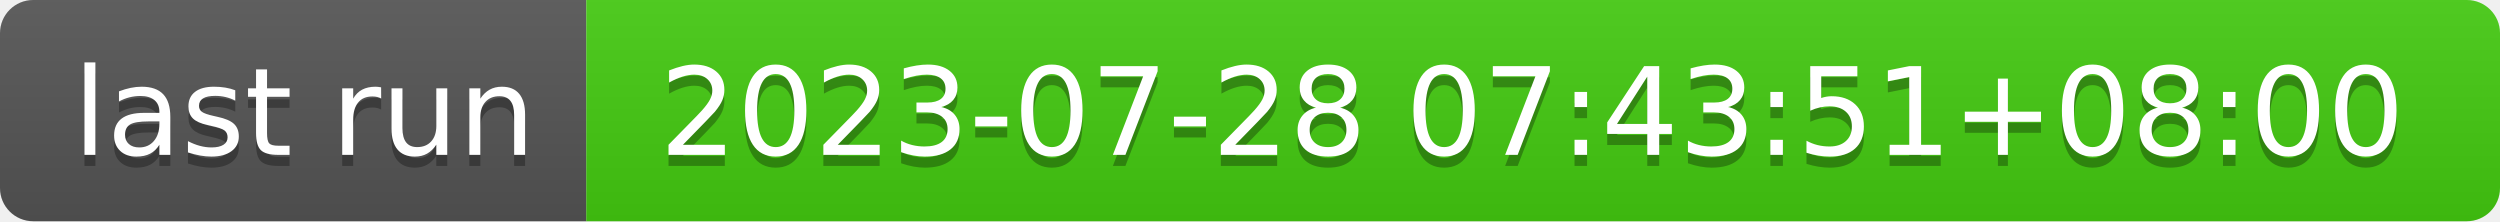
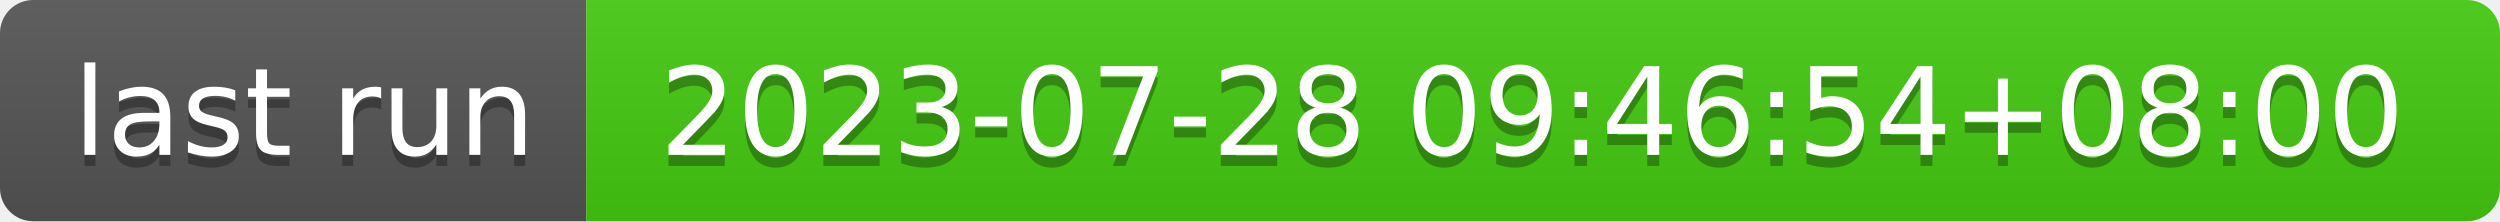
- <svg xmlns="http://www.w3.org/2000/svg" width="226" height="20" role="img" aria-label="last run: 2023-07-28 07:43:51+08:00">
+ <svg xmlns="http://www.w3.org/2000/svg" width="226" height="20" role="img" aria-label="last run: 2023-07-28 09:46:54+08:00">
  <linearGradient id="s" x2="0" y2="100%">
    <stop offset="0" stop-color="#bbb" stop-opacity=".1" />
    <stop offset="1" stop-opacity=".1" />
  </linearGradient>
  <clipPath id="r">
    <rect width="226" height="20" rx="3" fill="#fff" />
  </clipPath>
  <g clip-path="url(#r)">
    <rect width="53" height="20" fill="#555" />
    <rect x="53" width="173" height="20" fill="#4c1" />
    <rect width="226" height="20" fill="url(#s)" />
  </g>
  <g fill="#fff" text-anchor="middle" font-family="Verdana,Geneva,DejaVu Sans,sans-serif" text-rendering="geometricPrecision" font-size="110">
    <text aria-hidden="true" x="275" y="150" fill="#010101" fill-opacity=".3" transform="scale(.1)" textLength="430">last run</text>
    <text x="275" y="140" transform="scale(.1)" fill="#fff" textLength="430">last run</text>
-     <text aria-hidden="true" x="1385" y="150" fill="#010101" fill-opacity=".3" transform="scale(.1)" textLength="1630">2023-07-28 07:43:51+08:00</text>
-     <text x="1385" y="140" transform="scale(.1)" fill="#fff" textLength="1630">2023-07-28 07:43:51+08:00</text>
+     <text aria-hidden="true" x="1385" y="150" fill="#010101" fill-opacity=".3" transform="scale(.1)" textLength="1630">2023-07-28 09:46:54+08:00</text>
+     <text x="1385" y="140" transform="scale(.1)" fill="#fff" textLength="1630">2023-07-28 09:46:54+08:00</text>
  </g>
</svg>
